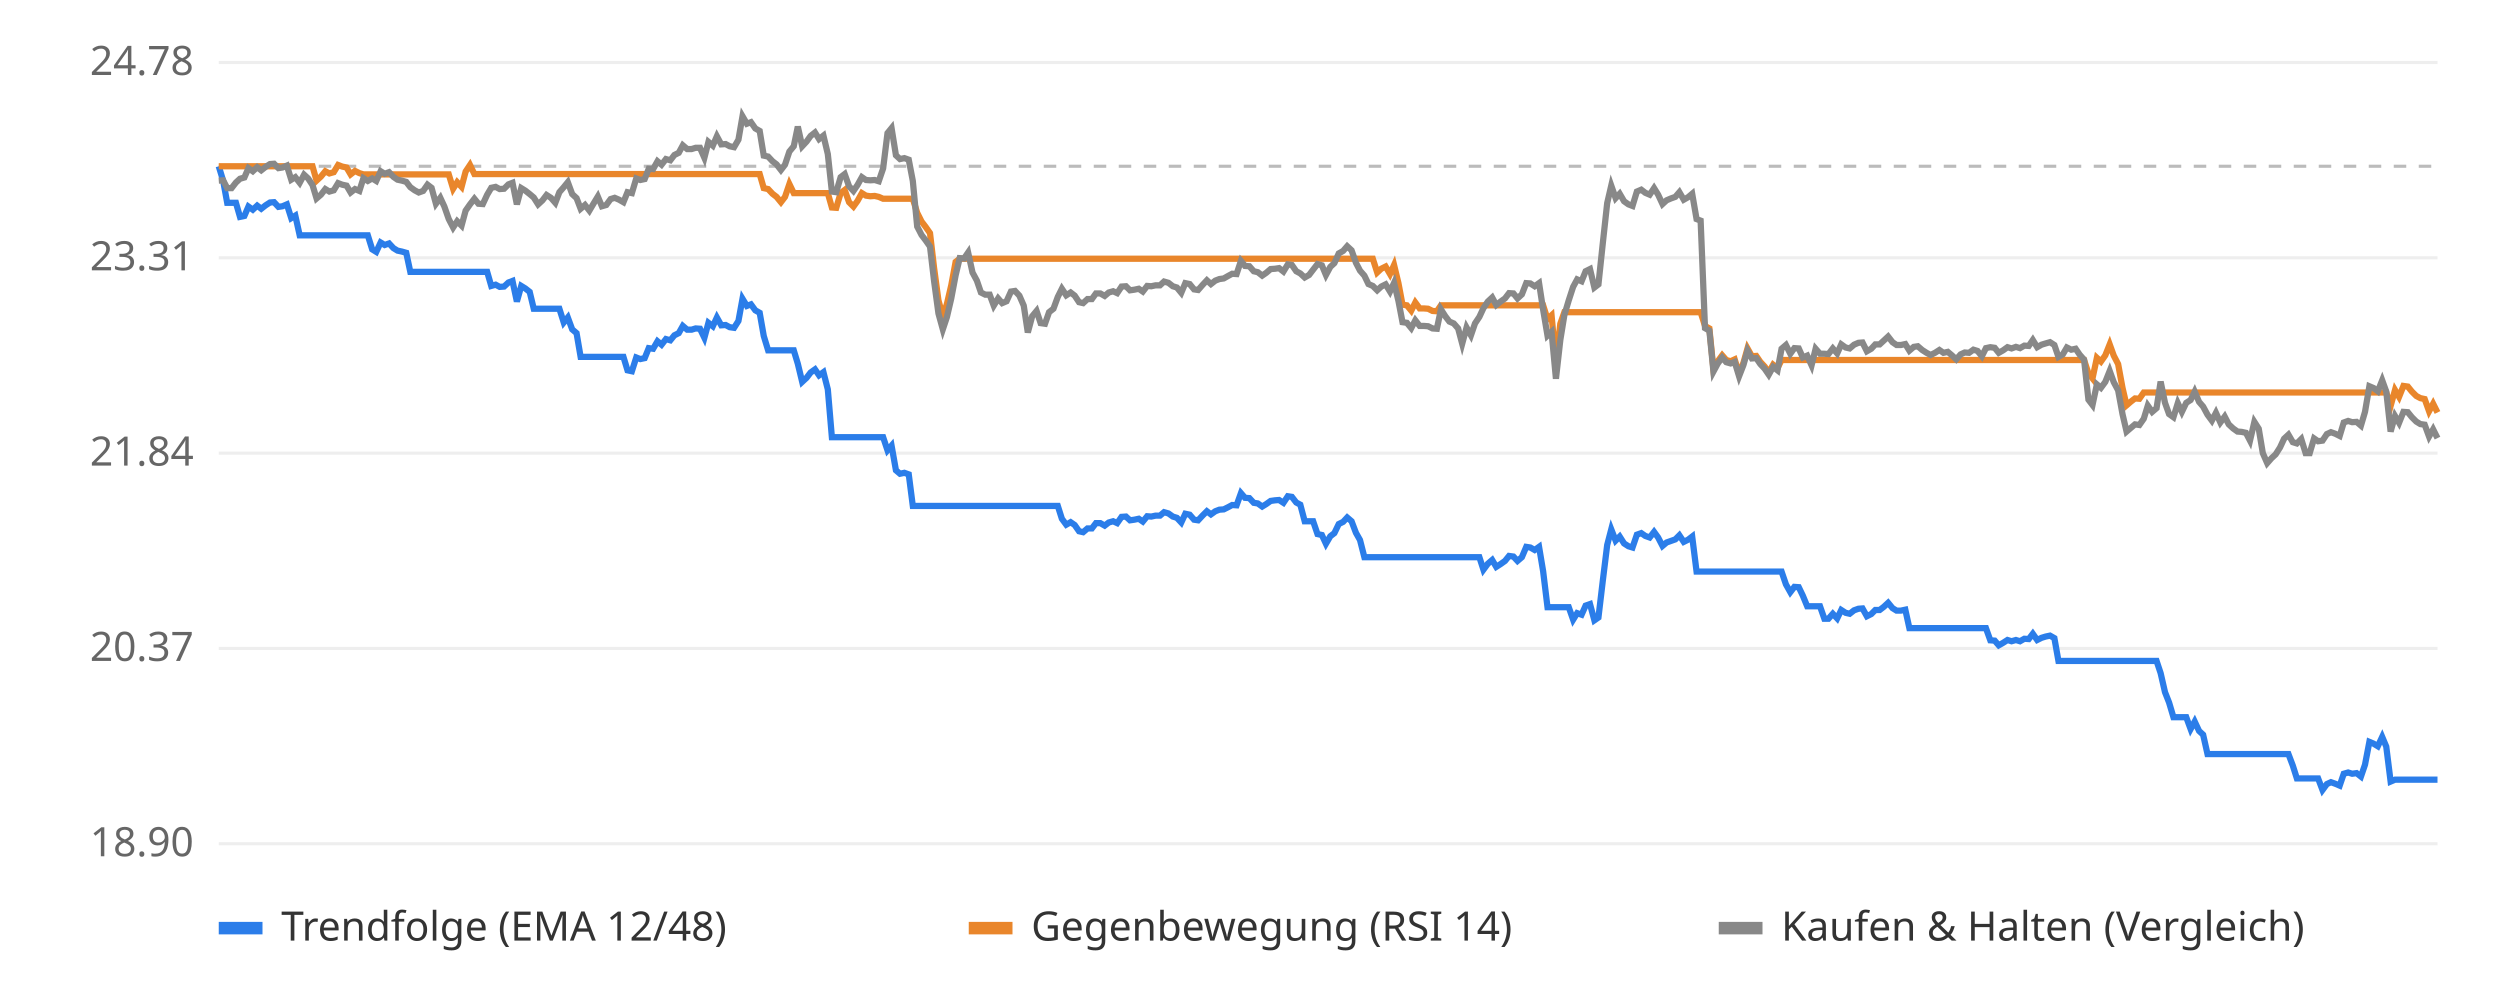
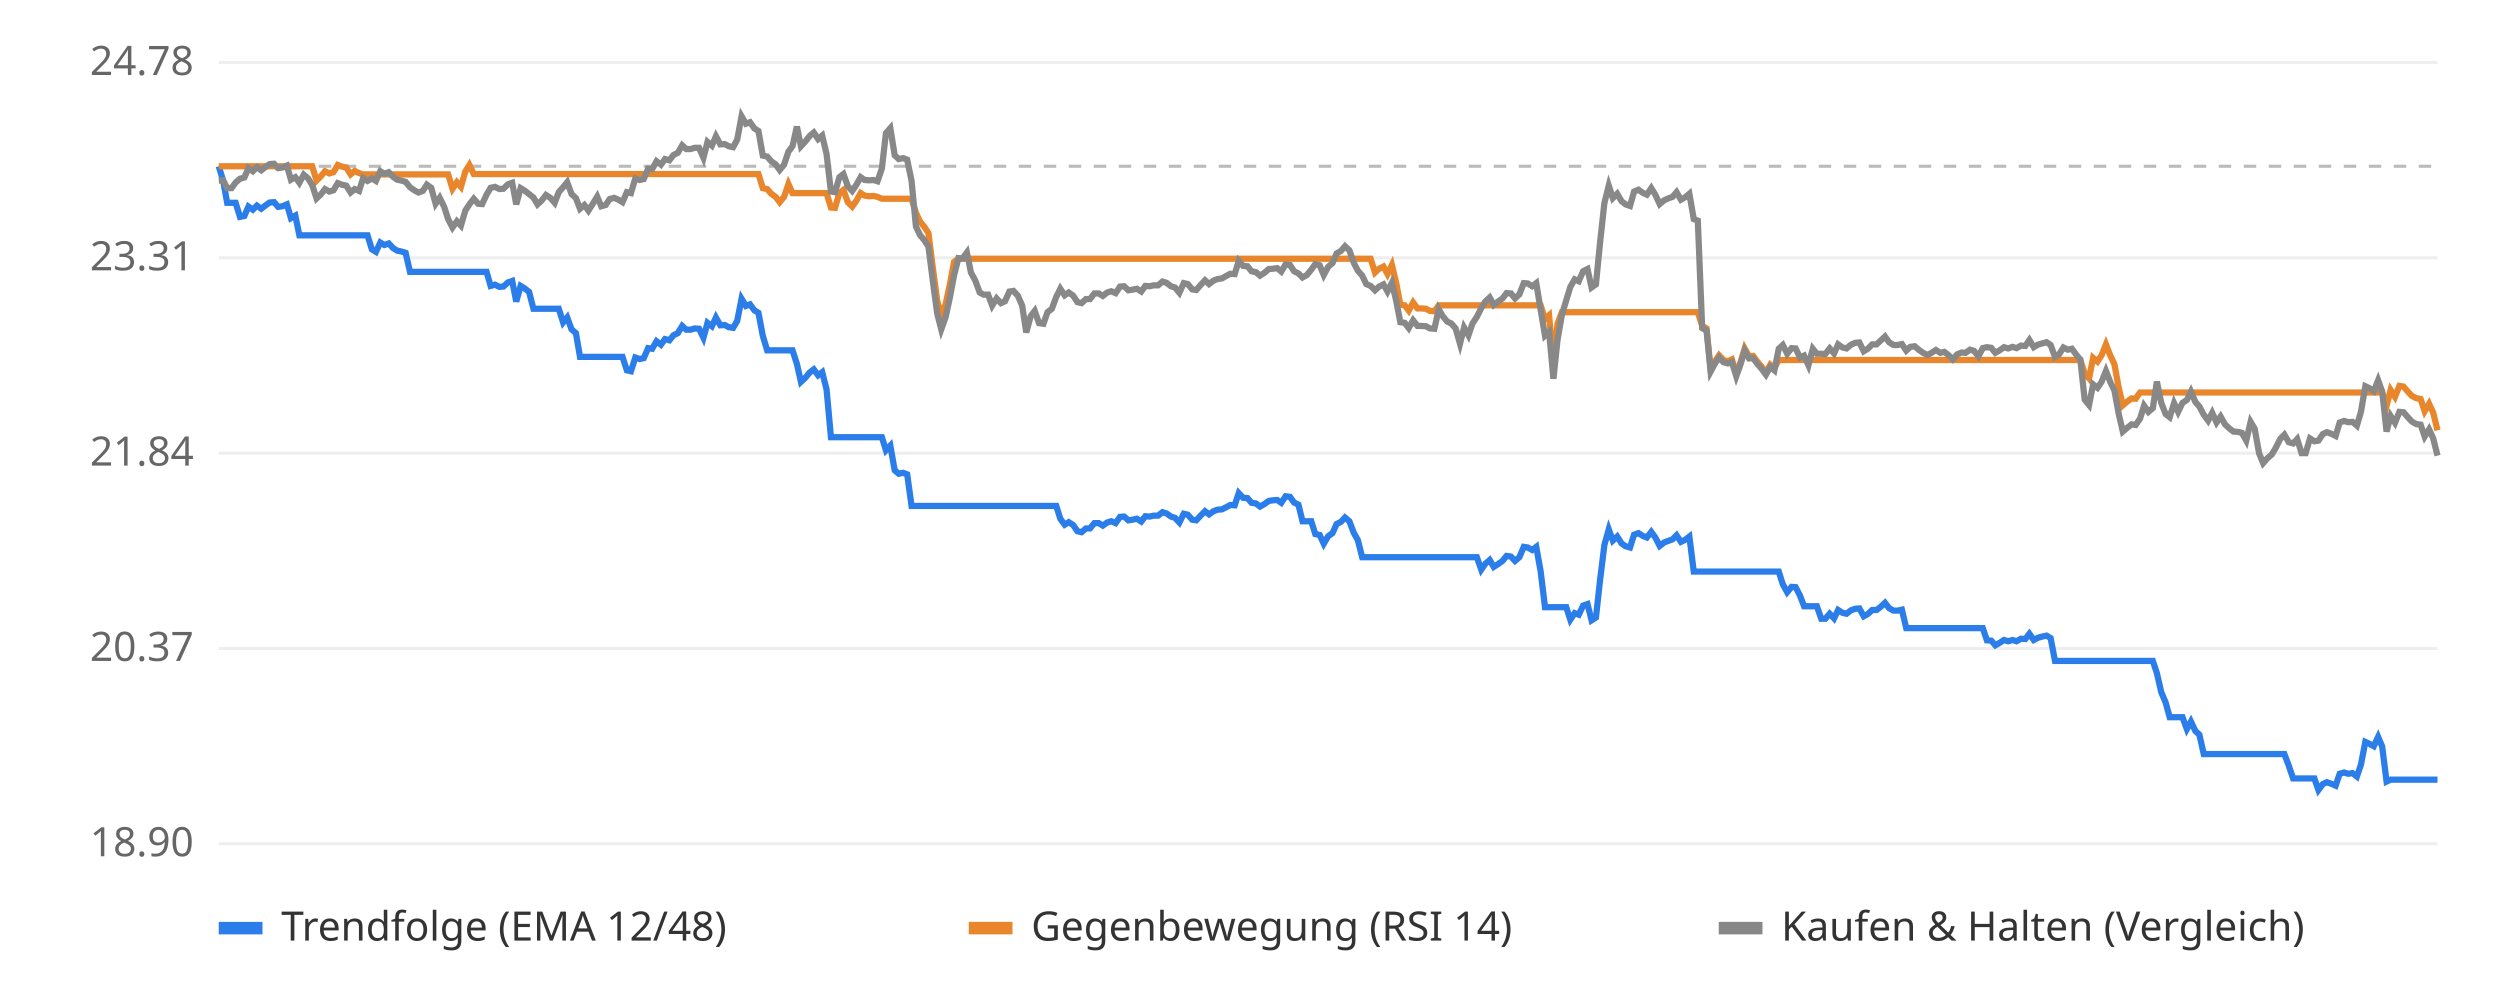
<svg xmlns="http://www.w3.org/2000/svg" viewBox="0 0 800 320" font-family="sans-serif" font-size="13">
  <rect width="800" height="320" fill="#ffffff" />
  <line x1="70" x2="780" y1="270.0" y2="270.0" stroke="#eeeeee" />
  <text x="62" y="274.0" text-anchor="end" fill="#666">18.90</text>
  <line x1="70" x2="780" y1="207.5" y2="207.5" stroke="#eeeeee" />
  <text x="62" y="211.5" text-anchor="end" fill="#666">20.37</text>
  <line x1="70" x2="780" y1="145.0" y2="145.0" stroke="#eeeeee" />
  <text x="62" y="149.0" text-anchor="end" fill="#666">21.84</text>
  <line x1="70" x2="780" y1="82.5" y2="82.5" stroke="#eeeeee" />
  <text x="62" y="86.5" text-anchor="end" fill="#666">23.31</text>
  <line x1="70" x2="780" y1="20.0" y2="20.0" stroke="#eeeeee" />
  <text x="62" y="24.0" text-anchor="end" fill="#666">24.78</text>
  <line x1="70" x2="780" y1="53.2" y2="53.2" stroke="#bbbbbb" stroke-dasharray="4 4" />
-   <polyline points="70.0,53.2 71.4,57.8 72.7,64.9 74.1,64.9 75.5,64.9 76.8,69.4 78.2,69.1 79.5,66.1 80.9,67.1 82.3,65.8 83.6,66.8 85.0,65.7 86.4,64.8 87.7,64.7 89.1,66.2 90.4,66.0 91.8,65.4 93.2,69.8 94.5,69.0 95.9,75.3 97.3,75.3 98.6,75.3 100.0,75.3 101.3,75.3 102.7,75.3 104.1,75.3 105.4,75.3 106.8,75.3 108.2,75.3 109.5,75.3 110.9,75.3 112.2,75.3 113.6,75.3 115.0,75.3 116.3,75.3 117.7,75.3 119.1,79.8 120.4,80.6 121.8,77.6 123.1,78.4 124.5,77.9 125.9,79.4 127.2,80.2 128.6,80.5 130.0,80.9 131.3,87.0 132.7,87.0 134.0,87.0 135.4,87.0 136.8,87.0 138.1,87.0 139.5,87.0 140.9,87.0 142.2,87.0 143.6,87.0 145.0,87.0 146.3,87.0 147.7,87.0 149.0,87.0 150.4,87.0 151.8,87.0 153.1,87.0 154.5,87.0 155.9,87.0 157.2,91.5 158.6,91.1 159.9,91.8 161.3,91.7 162.7,90.4 164.0,89.9 165.4,96.5 166.8,91.5 168.1,92.3 169.5,93.4 170.8,98.8 172.2,98.8 173.6,98.8 174.9,98.8 176.3,98.8 177.7,98.8 179.0,98.8 180.4,103.2 181.7,101.6 183.1,105.4 184.5,106.6 185.8,114.2 187.2,114.2 188.6,114.2 189.9,114.2 191.3,114.2 192.6,114.2 194.0,114.2 195.4,114.2 196.7,114.2 198.1,114.2 199.5,114.2 200.8,118.5 202.2,118.8 203.6,114.4 204.9,114.9 206.3,114.6 207.6,111.4 209.0,111.6 210.4,109.2 211.7,110.3 213.1,108.5 214.5,108.9 215.8,107.3 217.2,106.6 218.5,104.3 219.9,105.5 221.3,105.5 222.6,105.1 224.0,105.2 225.4,108.1 226.7,103.3 228.1,104.4 229.4,101.6 230.8,104.1 232.2,104.0 233.5,104.7 234.9,104.9 236.3,102.7 237.6,95.6 239.0,97.9 240.3,97.4 241.7,99.3 243.1,100.1 244.4,107.5 245.8,112.1 247.2,112.1 248.5,112.1 249.9,112.1 251.2,112.1 252.6,112.1 254.0,112.1 255.3,116.4 256.7,122.2 258.1,120.9 259.4,119.2 260.8,118.2 262.1,120.1 263.5,119.1 264.9,124.6 266.2,139.9 267.6,139.9 269.0,139.9 270.3,139.9 271.7,139.9 273.1,139.9 274.4,139.9 275.8,139.9 277.1,139.9 278.5,139.9 279.9,139.9 281.2,139.9 282.6,139.9 284.0,144.1 285.3,142.6 286.7,150.5 288.0,151.6 289.4,151.3 290.8,151.8 292.1,161.9 293.5,161.9 294.9,161.9 296.2,161.9 297.6,161.9 298.9,161.9 300.3,161.9 301.7,161.9 303.0,161.9 304.4,161.9 305.8,161.9 307.1,161.9 308.5,161.9 309.8,161.9 311.2,161.9 312.6,161.9 313.9,161.9 315.3,161.9 316.7,161.9 318.0,161.9 319.4,161.9 320.7,161.9 322.1,161.9 323.5,161.9 324.8,161.9 326.2,161.9 327.6,161.9 328.9,161.9 330.3,161.9 331.7,161.9 333.0,161.9 334.4,161.9 335.7,161.9 337.1,161.9 338.5,161.9 339.8,166.0 341.2,167.9 342.6,167.1 343.9,168.0 345.3,170.0 346.6,170.3 348.0,169.1 349.4,169.1 350.7,167.4 352.1,167.4 353.5,168.2 354.8,167.2 356.2,166.8 357.5,167.4 358.9,165.4 360.3,165.3 361.6,166.5 363.0,166.3 364.4,166.0 365.7,166.9 367.1,165.2 368.4,165.3 369.8,165.0 371.2,165.0 372.5,163.9 373.9,164.3 375.3,165.3 376.6,165.7 378.0,167.2 379.3,164.4 380.7,164.7 382.1,166.3 383.4,166.5 384.8,165.0 386.2,163.6 387.5,164.6 388.9,163.6 390.2,163.1 391.6,163.0 393.0,162.3 394.3,161.6 395.7,161.7 397.1,157.8 398.4,159.3 399.8,159.4 401.2,160.9 402.5,161.1 403.9,162.1 405.2,161.3 406.6,160.3 408.0,160.1 409.3,160.0 410.7,160.9 412.1,158.8 413.4,159.0 414.8,160.8 416.1,161.5 417.5,166.8 418.9,166.8 420.2,166.8 421.6,170.9 423.0,171.2 424.3,174.0 425.7,171.6 427.0,170.6 428.4,167.7 429.8,167.0 431.1,165.6 432.5,166.8 433.9,170.5 435.2,172.8 436.6,178.3 437.9,178.3 439.3,178.3 440.7,178.3 442.0,178.3 443.4,178.3 444.8,178.3 446.1,178.3 447.5,178.3 448.8,178.3 450.2,178.3 451.6,178.3 452.9,178.3 454.3,178.3 455.7,178.3 457.0,178.3 458.4,178.3 459.8,178.3 461.1,178.3 462.5,178.3 463.8,178.3 465.2,178.3 466.6,178.3 467.9,178.3 469.3,178.3 470.7,178.3 472.0,178.3 473.4,178.3 474.7,182.3 476.1,180.4 477.5,179.2 478.8,181.4 480.2,180.5 481.6,179.5 482.9,177.9 484.3,178.1 485.6,179.5 487.0,178.3 488.4,175.0 489.7,175.2 491.1,176.0 492.5,175.0 493.8,182.8 495.2,194.3 496.5,194.3 497.9,194.3 499.3,194.3 500.6,194.3 502.0,194.3 503.4,198.3 504.7,196.2 506.1,196.7 507.4,193.8 508.8,193.3 510.2,198.5 511.5,197.6 512.9,185.8 514.3,174.4 515.6,169.4 517.0,173.0 518.3,171.7 519.7,173.9 521.1,174.8 522.4,175.2 523.8,171.1 525.2,170.6 526.5,171.5 527.9,172.0 529.3,170.2 530.6,172.0 532.0,174.7 533.3,173.6 534.7,173.1 536.1,172.6 537.4,171.3 538.8,173.4 540.2,172.7 541.5,171.7 542.9,182.9 544.2,182.9 545.6,182.9 547.0,182.9 548.3,182.9 549.7,182.9 551.1,182.9 552.4,182.9 553.8,182.9 555.1,182.9 556.5,182.9 557.9,182.9 559.2,182.9 560.6,182.9 562.0,182.9 563.3,182.9 564.7,182.9 566.0,182.9 567.4,182.9 568.8,182.9 570.1,182.9 571.5,187.0 572.9,189.5 574.2,187.8 575.6,187.9 576.9,190.6 578.3,194.0 579.7,194.0 581.0,194.0 582.4,194.0 583.8,198.0 585.1,198.0 586.5,196.4 587.9,197.9 589.2,195.2 590.6,196.1 591.9,196.4 593.3,195.3 594.7,194.8 596.0,194.7 597.4,197.2 598.8,196.5 600.1,195.2 601.5,195.2 602.8,194.2 604.2,192.9 605.6,194.6 606.9,195.4 608.3,195.4 609.7,195.1 611.0,201.0 612.4,201.0 613.7,201.0 615.1,201.0 616.5,201.0 617.8,201.0 619.2,201.0 620.6,201.0 621.9,201.0 623.3,201.0 624.6,201.0 626.0,201.0 627.4,201.0 628.7,201.0 630.1,201.0 631.5,201.0 632.8,201.0 634.2,201.0 635.5,201.0 636.9,204.9 638.3,205.0 639.6,206.5 641.0,205.7 642.4,204.8 643.7,205.2 645.1,204.8 646.4,205.2 647.8,204.4 649.2,204.5 650.5,202.8 651.9,204.8 653.3,204.1 654.6,203.7 656.0,203.4 657.4,204.2 658.7,211.5 660.1,211.5 661.4,211.5 662.8,211.5 664.2,211.5 665.5,211.5 666.9,211.5 668.3,211.5 669.6,211.5 671.0,211.5 672.3,211.5 673.7,211.5 675.1,211.5 676.4,211.5 677.8,211.5 679.2,211.5 680.5,211.5 681.9,211.5 683.2,211.5 684.6,211.5 686.0,211.5 687.3,211.5 688.7,211.5 690.1,211.5 691.4,215.4 692.8,221.5 694.1,224.8 695.5,229.5 696.9,229.5 698.2,229.5 699.6,229.5 701.0,233.3 702.3,230.9 703.7,233.9 705.0,235.1 706.4,241.3 707.8,241.3 709.1,241.3 710.5,241.3 711.9,241.3 713.2,241.3 714.6,241.3 716.0,241.3 717.3,241.3 718.7,241.3 720.0,241.3 721.4,241.3 722.8,241.3 724.1,241.3 725.5,241.3 726.9,241.3 728.2,241.3 729.6,241.3 730.9,241.3 732.3,241.3 733.7,245.0 735.0,249.1 736.4,249.1 737.8,249.1 739.1,249.1 740.5,249.1 741.8,249.1 743.2,252.8 744.6,250.9 745.9,250.3 747.3,250.8 748.7,251.4 750.0,247.6 751.4,247.2 752.7,247.6 754.1,247.4 755.5,248.5 756.8,244.7 758.2,237.4 759.6,238.0 760.9,238.8 762.3,235.8 763.6,238.9 765.0,250.1 766.4,249.5 767.7,249.5 769.1,249.5 770.5,249.5 771.8,249.5 773.2,249.5 774.5,249.5 775.9,249.5 777.3,249.5 778.6,249.5 780.0,249.5" fill="none" stroke="#2b7de9" stroke-width="2" />
-   <polyline points="70.0,53.2 71.4,53.2 72.7,53.2 74.1,53.2 75.5,53.2 76.8,53.2 78.2,53.2 79.5,53.2 80.9,53.2 82.3,53.2 83.6,53.2 85.0,53.2 86.4,53.2 87.7,53.2 89.1,53.2 90.4,53.2 91.8,53.2 93.2,53.2 94.5,53.2 95.9,53.2 97.3,53.2 98.6,53.2 100.0,53.2 101.3,57.8 102.7,56.5 104.1,54.8 105.4,55.5 106.8,55.1 108.2,52.8 109.5,53.3 110.9,53.6 112.2,55.8 113.6,54.7 115.0,55.4 116.3,55.8 117.7,55.8 119.1,55.8 120.4,55.8 121.8,55.8 123.1,55.8 124.5,55.8 125.9,55.8 127.2,55.8 128.6,55.8 130.0,55.8 131.3,55.8 132.7,55.8 134.0,55.8 135.4,55.8 136.8,55.8 138.1,55.8 139.5,55.8 140.9,55.8 142.2,55.8 143.6,55.8 145.0,60.4 146.3,58.3 147.7,59.8 149.0,54.9 150.4,52.8 151.8,55.7 153.1,55.7 154.5,55.7 155.9,55.7 157.2,55.7 158.6,55.7 159.9,55.7 161.3,55.7 162.7,55.7 164.0,55.7 165.4,55.7 166.8,55.7 168.1,55.7 169.5,55.7 170.8,55.7 172.2,55.7 173.6,55.7 174.9,55.7 176.3,55.7 177.7,55.7 179.0,55.7 180.4,55.7 181.7,55.7 183.1,55.7 184.5,55.7 185.8,55.7 187.2,55.7 188.6,55.7 189.9,55.7 191.3,55.7 192.6,55.7 194.0,55.7 195.4,55.7 196.7,55.7 198.1,55.7 199.5,55.7 200.8,55.7 202.2,55.7 203.6,55.7 204.9,55.7 206.3,55.7 207.6,55.7 209.0,55.7 210.4,55.7 211.7,55.7 213.1,55.7 214.5,55.7 215.8,55.7 217.2,55.7 218.5,55.7 219.9,55.7 221.3,55.7 222.6,55.7 224.0,55.7 225.4,55.7 226.7,55.7 228.1,55.7 229.4,55.7 230.8,55.7 232.2,55.7 233.5,55.7 234.9,55.7 236.3,55.7 237.6,55.7 239.0,55.7 240.3,55.7 241.7,55.7 243.1,55.7 244.4,60.2 245.8,60.5 247.2,62.0 248.5,63.0 249.9,64.7 251.2,63.0 252.6,58.9 254.0,61.8 255.3,61.8 256.7,61.8 258.1,61.8 259.4,61.8 260.8,61.8 262.1,61.8 263.5,61.8 264.9,61.8 266.2,66.4 267.6,66.5 269.0,61.8 270.3,60.8 271.7,64.7 273.1,66.1 274.4,64.3 275.8,61.8 277.1,62.6 278.5,62.8 279.9,62.7 281.2,63.0 282.6,63.6 284.0,63.6 285.3,63.6 286.7,63.6 288.0,63.6 289.4,63.6 290.8,63.6 292.1,63.6 293.5,68.1 294.9,70.9 296.2,72.6 297.6,74.6 298.9,85.7 300.3,96.1 301.7,101.2 303.0,97.3 304.4,91.3 305.8,83.8 307.1,82.8 308.5,82.8 309.8,82.8 311.2,82.8 312.6,82.8 313.9,82.8 315.3,82.8 316.7,82.8 318.0,82.8 319.4,82.8 320.7,82.8 322.1,82.8 323.5,82.8 324.8,82.8 326.2,82.8 327.6,82.8 328.9,82.8 330.3,82.8 331.7,82.8 333.0,82.8 334.4,82.8 335.7,82.8 337.1,82.8 338.5,82.8 339.8,82.8 341.2,82.8 342.6,82.8 343.9,82.8 345.3,82.8 346.6,82.8 348.0,82.8 349.4,82.8 350.7,82.8 352.1,82.8 353.5,82.8 354.8,82.8 356.2,82.8 357.5,82.8 358.9,82.8 360.3,82.8 361.6,82.8 363.0,82.8 364.4,82.8 365.7,82.8 367.1,82.8 368.4,82.8 369.8,82.8 371.2,82.8 372.5,82.8 373.9,82.8 375.3,82.8 376.6,82.8 378.0,82.8 379.3,82.8 380.7,82.8 382.1,82.8 383.4,82.8 384.8,82.8 386.2,82.8 387.5,82.8 388.9,82.8 390.2,82.8 391.6,82.8 393.0,82.8 394.3,82.8 395.7,82.8 397.1,82.8 398.4,82.8 399.8,82.8 401.2,82.8 402.5,82.8 403.9,82.8 405.2,82.8 406.6,82.8 408.0,82.8 409.3,82.8 410.7,82.8 412.1,82.8 413.4,82.8 414.8,82.8 416.1,82.8 417.5,82.8 418.9,82.8 420.2,82.8 421.6,82.8 423.0,82.8 424.3,82.8 425.7,82.8 427.0,82.8 428.4,82.8 429.8,82.8 431.1,82.8 432.5,82.8 433.9,82.8 435.2,82.8 436.6,82.8 437.9,82.8 439.3,82.8 440.7,87.2 442.0,86.0 443.4,85.3 444.8,87.7 446.1,84.8 447.5,90.6 448.8,97.5 450.2,97.7 451.6,99.4 452.9,96.8 454.3,98.7 455.7,98.7 457.0,98.8 458.4,99.5 459.8,99.6 461.1,97.7 462.5,97.7 463.8,97.7 465.2,97.7 466.6,97.7 467.9,97.7 469.3,97.7 470.7,97.7 472.0,97.7 473.4,97.7 474.7,97.7 476.1,97.7 477.5,97.7 478.8,97.7 480.2,97.7 481.6,97.7 482.9,97.7 484.3,97.7 485.6,97.7 487.0,97.7 488.4,97.7 489.7,97.7 491.1,97.7 492.5,97.7 493.8,97.7 495.2,102.1 496.5,100.9 497.9,116.0 499.3,103.6 500.6,99.9 502.0,99.9 503.4,99.9 504.7,99.9 506.1,99.9 507.4,99.9 508.8,99.9 510.2,99.9 511.5,99.9 512.9,99.9 514.3,99.9 515.6,99.9 517.0,99.9 518.3,99.9 519.7,99.9 521.1,99.9 522.4,99.9 523.8,99.9 525.2,99.9 526.5,99.9 527.9,99.9 529.3,99.9 530.6,99.9 532.0,99.9 533.3,99.9 534.7,99.9 536.1,99.9 537.4,99.9 538.8,99.9 540.2,99.9 541.5,99.9 542.9,99.9 544.2,99.9 545.6,104.3 547.0,105.1 548.3,118.2 549.7,115.6 551.1,113.7 552.4,115.2 553.8,115.6 555.1,115.0 556.5,119.6 557.9,116.1 559.2,111.5 560.6,114.0 562.0,113.9 563.3,115.8 564.7,117.3 566.0,119.2 567.4,116.7 568.8,117.8 570.1,115.2 571.5,115.2 572.9,115.2 574.2,115.2 575.6,115.2 576.9,115.2 578.3,115.2 579.7,115.2 581.0,115.2 582.4,115.2 583.8,115.2 585.1,115.2 586.5,115.2 587.9,115.2 589.2,115.2 590.6,115.2 591.9,115.2 593.3,115.2 594.7,115.2 596.0,115.2 597.4,115.2 598.8,115.2 600.1,115.2 601.5,115.2 602.8,115.2 604.2,115.2 605.6,115.2 606.9,115.2 608.3,115.2 609.7,115.2 611.0,115.2 612.4,115.2 613.7,115.2 615.1,115.2 616.5,115.2 617.8,115.2 619.2,115.2 620.6,115.2 621.9,115.2 623.3,115.2 624.6,115.2 626.0,115.2 627.4,115.2 628.7,115.2 630.1,115.2 631.5,115.2 632.8,115.2 634.2,115.2 635.5,115.2 636.9,115.2 638.3,115.2 639.6,115.2 641.0,115.2 642.4,115.2 643.7,115.2 645.1,115.2 646.4,115.2 647.8,115.2 649.2,115.2 650.5,115.2 651.9,115.2 653.3,115.2 654.6,115.2 656.0,115.2 657.4,115.2 658.7,115.2 660.1,115.2 661.4,115.2 662.8,115.2 664.2,115.2 665.5,115.2 666.9,115.2 668.3,119.5 669.6,121.1 671.0,114.5 672.3,115.7 673.7,113.7 675.1,110.2 676.4,113.8 677.8,116.5 679.2,124.1 680.5,129.7 681.9,128.5 683.2,127.5 684.6,127.6 686.0,125.6 687.3,125.6 688.7,125.6 690.1,125.6 691.4,125.6 692.8,125.6 694.1,125.6 695.5,125.6 696.9,125.6 698.2,125.6 699.6,125.6 701.0,125.6 702.3,125.6 703.7,125.6 705.0,125.6 706.4,125.6 707.8,125.6 709.1,125.6 710.5,125.6 711.9,125.6 713.2,125.6 714.6,125.6 716.0,125.6 717.3,125.6 718.7,125.6 720.0,125.6 721.4,125.6 722.8,125.6 724.1,125.6 725.5,125.6 726.9,125.6 728.2,125.6 729.6,125.6 730.9,125.6 732.3,125.6 733.7,125.6 735.0,125.6 736.4,125.6 737.8,125.6 739.1,125.6 740.5,125.6 741.8,125.6 743.2,125.6 744.6,125.6 745.9,125.6 747.3,125.6 748.7,125.6 750.0,125.6 751.4,125.6 752.7,125.6 754.1,125.6 755.5,125.6 756.8,125.6 758.2,125.6 759.6,125.6 760.9,125.6 762.3,125.6 763.6,125.6 765.0,129.9 766.4,124.8 767.7,127.0 769.1,123.5 770.5,123.7 771.8,125.3 773.2,126.7 774.5,127.4 775.9,127.7 777.3,131.6 778.6,129.2 780.0,132.0" fill="none" stroke="#e9862b" stroke-width="2" />
-   <polyline points="70.0,57.8 71.4,57.7 72.7,60.2 74.1,60.2 75.5,58.4 76.8,57.2 78.2,56.8 79.5,53.8 80.9,54.8 82.3,53.5 83.6,54.5 85.0,53.4 86.4,52.5 87.7,52.4 89.1,53.8 90.4,53.6 91.8,53.0 93.2,57.5 94.5,56.7 95.9,58.5 97.3,55.9 98.6,57.1 100.0,59.2 101.3,63.5 102.7,62.3 104.1,60.5 105.4,61.3 106.8,60.9 108.2,58.6 109.5,59.1 110.9,59.4 112.2,61.6 113.6,60.5 115.0,61.1 116.3,57.0 117.7,57.9 119.1,57.1 120.4,57.9 121.8,54.8 123.1,55.6 124.5,55.1 125.9,56.6 127.2,57.5 128.6,57.8 130.0,58.2 131.3,59.9 132.7,60.9 134.0,61.6 135.4,61.1 136.8,59.1 138.1,60.1 139.5,65.2 140.9,63.3 142.2,66.1 143.6,70.1 145.0,72.8 146.3,70.8 147.7,72.2 149.0,67.4 150.4,65.4 151.8,63.6 153.1,65.2 154.5,65.3 155.9,62.3 157.2,60.1 158.6,59.8 159.9,60.5 161.3,60.4 162.7,59.0 164.0,58.5 165.4,65.4 166.8,60.2 168.1,61.0 169.5,62.1 170.8,63.2 172.2,65.4 173.6,64.1 174.9,62.4 176.3,63.3 177.7,64.9 179.0,61.5 180.4,59.9 181.7,58.3 183.1,62.1 184.5,63.4 185.8,66.8 187.2,65.6 188.6,67.4 189.9,65.2 191.3,62.9 192.6,66.0 194.0,65.6 195.4,63.7 196.7,63.3 198.1,63.9 199.5,64.7 200.8,61.5 202.2,61.8 203.6,57.1 204.9,57.6 206.3,57.3 207.6,54.0 209.0,54.1 210.4,51.6 211.7,52.7 213.1,50.9 214.5,51.3 215.8,49.6 217.2,48.9 218.5,46.5 219.9,47.7 221.3,47.7 222.6,47.3 224.0,47.3 225.4,50.5 226.7,45.4 228.1,46.6 229.4,43.6 230.8,46.2 232.2,46.1 233.5,46.8 234.9,47.1 236.3,44.7 237.6,37.2 239.0,39.6 240.3,39.1 241.7,41.1 243.1,41.9 244.4,49.8 245.8,50.1 247.2,51.6 248.5,52.6 249.9,54.4 251.2,52.7 252.6,48.5 254.0,46.8 255.3,40.5 256.7,46.8 258.1,45.3 259.4,43.5 260.8,42.4 262.1,44.5 263.5,43.4 264.9,49.3 266.2,61.3 267.6,61.5 269.0,56.7 270.3,55.7 271.7,59.6 273.1,61.1 274.4,59.2 275.8,56.7 277.1,57.6 278.5,57.7 279.9,57.6 281.2,58.0 282.6,53.9 284.0,42.6 285.3,41.0 286.7,49.7 288.0,50.9 289.4,50.6 290.8,51.1 292.1,57.9 293.5,72.5 294.9,75.2 296.2,76.9 297.6,78.9 298.9,89.9 300.3,100.3 301.7,105.4 303.0,101.5 304.4,95.5 305.8,88.1 307.1,82.6 308.5,82.7 309.8,80.8 311.2,87.2 312.6,89.8 313.9,93.6 315.3,94.3 316.7,94.3 318.0,97.8 319.4,95.5 320.7,97.0 322.1,96.4 323.5,93.3 324.8,93.1 326.2,94.6 327.6,97.8 328.9,106.4 330.3,101.2 331.7,99.5 333.0,103.4 334.4,103.6 335.7,99.9 337.1,98.8 338.5,95.0 339.8,92.4 341.2,94.5 342.6,93.6 343.9,94.6 345.3,96.7 346.6,97.0 348.0,95.7 349.4,95.7 350.7,93.9 352.1,93.9 353.5,94.7 354.8,93.6 356.2,93.2 357.5,93.8 358.9,91.7 360.3,91.6 361.6,92.9 363.0,92.7 364.4,92.4 365.7,93.3 367.1,91.5 368.4,91.6 369.8,91.3 371.2,91.3 372.5,90.1 373.9,90.5 375.3,91.6 376.6,92.0 378.0,93.7 379.3,90.6 380.7,90.9 382.1,92.6 383.4,92.8 384.8,91.2 386.2,89.7 387.5,90.9 388.9,89.8 390.2,89.3 391.6,89.1 393.0,88.3 394.3,87.6 395.7,87.7 397.1,83.5 398.4,85.1 399.8,85.2 401.2,86.8 402.5,87.1 403.9,88.2 405.2,87.3 406.6,86.1 408.0,86.0 409.3,85.8 410.7,86.9 412.1,84.6 413.4,84.8 414.8,86.8 416.1,87.5 417.5,88.8 418.9,88.0 420.2,86.3 421.6,84.5 423.0,84.9 424.3,88.0 425.7,85.4 427.0,84.2 428.4,81.1 429.8,80.3 431.1,78.8 432.5,80.1 433.9,84.1 435.2,86.6 436.6,88.2 437.9,90.9 439.3,91.5 440.7,92.9 442.0,91.7 443.4,91.0 444.8,93.3 446.1,90.5 447.5,96.3 448.8,103.1 450.2,103.3 451.6,105.0 452.9,102.5 454.3,104.3 455.7,104.3 457.0,104.4 458.4,105.1 459.8,105.2 461.1,99.0 462.5,101.2 463.8,102.9 465.2,103.5 466.6,105.1 467.9,110.0 469.3,104.8 470.7,107.3 472.0,103.5 473.4,101.4 474.7,98.6 476.1,96.5 477.5,95.2 478.8,97.6 480.2,96.5 481.6,95.5 482.9,93.8 484.3,93.9 485.6,95.5 487.0,94.2 488.4,90.6 489.7,90.7 491.1,91.6 492.5,90.6 493.8,99.1 495.2,107.4 496.5,106.2 497.9,121.2 499.3,108.8 500.6,100.8 502.0,96.1 503.4,91.8 504.7,89.4 506.1,90.0 507.4,86.8 508.8,86.1 510.2,92.0 511.5,91.0 512.9,77.8 514.3,65.0 515.6,59.4 517.0,63.4 518.3,62.0 519.7,64.4 521.1,65.4 522.4,65.9 523.8,61.3 525.2,60.7 526.5,61.7 527.9,62.3 529.3,60.2 530.6,62.3 532.0,65.3 533.3,64.1 534.7,63.5 536.1,63.0 537.4,61.5 538.8,63.9 540.2,63.1 541.5,62.0 542.9,70.1 544.2,70.6 545.6,105.0 547.0,105.8 548.3,118.9 549.7,116.3 551.1,114.4 552.4,115.9 553.8,116.3 555.1,115.8 556.5,120.4 557.9,116.8 559.2,112.2 560.6,114.7 562.0,114.6 563.3,116.5 564.7,118.0 566.0,119.9 567.4,117.4 568.8,118.5 570.1,111.6 571.5,110.4 572.9,113.2 574.2,111.4 575.6,111.5 576.9,114.4 578.3,113.8 579.7,116.9 581.0,111.6 582.4,113.2 583.8,113.2 585.1,113.3 586.5,111.5 587.9,113.1 589.2,110.2 590.6,111.2 591.9,111.5 593.3,110.3 594.7,109.7 596.0,109.6 597.4,112.4 598.8,111.6 600.1,110.2 601.5,110.2 602.8,109.0 604.2,107.7 605.6,109.5 606.9,110.4 608.3,110.4 609.7,110.1 611.0,112.2 612.4,111.0 613.7,110.8 615.1,112.0 616.5,112.9 617.8,113.6 619.2,112.9 620.6,112.0 621.9,112.9 623.3,112.6 624.6,113.7 626.0,115.0 627.4,113.4 628.7,112.8 630.1,112.9 631.5,111.9 632.8,112.3 634.2,114.0 635.5,111.4 636.9,111.1 638.3,111.3 639.6,112.9 641.0,112.1 642.4,111.1 643.7,111.5 645.1,111.0 646.4,111.4 647.8,110.6 649.2,110.7 650.5,108.8 651.9,111.1 653.3,110.3 654.6,109.9 656.0,109.5 657.4,110.4 658.7,114.2 660.1,113.4 661.4,111.2 662.8,111.9 664.2,111.6 665.5,113.5 666.9,115.1 668.3,127.9 669.6,129.6 671.0,123.0 672.3,124.1 673.7,122.2 675.1,118.7 676.4,122.3 677.8,124.9 679.2,132.5 680.5,138.1 681.9,136.9 683.2,135.8 684.6,136.0 686.0,134.0 687.3,129.8 688.7,131.8 690.1,130.6 691.4,122.1 692.8,128.9 694.1,132.5 695.5,133.5 696.9,129.0 698.2,131.8 699.6,128.9 701.0,128.0 702.3,125.3 703.7,128.6 705.0,130.1 706.4,132.7 707.8,134.6 709.1,132.1 710.5,135.2 711.9,133.3 713.2,135.8 714.6,137.1 716.0,138.1 717.3,138.2 718.7,138.5 720.0,141.0 721.4,135.0 722.8,137.2 724.1,145.0 725.5,148.2 726.9,146.6 728.2,145.4 729.6,143.2 730.9,140.4 732.3,139.1 733.7,141.5 735.0,141.9 736.4,140.5 737.8,145.0 739.1,145.0 740.5,140.3 741.8,141.2 743.2,141.0 744.6,138.9 745.9,138.3 747.3,138.8 748.7,139.5 750.0,135.2 751.4,134.7 752.7,135.1 754.1,135.0 755.5,136.2 756.8,131.8 758.2,123.6 759.6,124.2 760.9,125.2 762.3,121.7 763.6,125.3 765.0,138.1 766.4,133.1 767.7,135.3 769.1,131.8 770.5,131.9 771.8,133.5 773.2,134.9 774.5,135.7 775.9,135.9 777.3,139.7 778.6,137.4 780.0,140.2" fill="none" stroke="#888888" stroke-width="2" />
+   <polyline points="70.0,53.2 71.4,57.8 72.7,64.9 74.1,64.9 75.4,64.9 76.8,69.4 78.2,69.1 79.5,66.1 80.9,67.1 82.2,65.8 83.6,66.8 85.0,65.7 86.3,64.8 87.7,64.7 89.0,66.2 90.4,66.0 91.8,65.4 93.1,69.8 94.5,69.0 95.8,75.3 97.2,75.3 98.6,75.3 99.9,75.3 101.3,75.3 102.6,75.3 104.0,75.3 105.4,75.3 106.7,75.3 108.1,75.3 109.4,75.3 110.8,75.3 112.2,75.3 113.5,75.3 114.9,75.3 116.2,75.3 117.6,75.3 119.0,79.8 120.3,80.6 121.7,77.6 123.0,78.4 124.4,77.9 125.8,79.4 127.1,80.2 128.5,80.5 129.8,80.9 131.2,87.0 132.6,87.0 133.9,87.0 135.3,87.0 136.6,87.0 138.0,87.0 139.4,87.0 140.7,87.0 142.1,87.0 143.4,87.0 144.8,87.0 146.2,87.0 147.5,87.0 148.9,87.0 150.2,87.0 151.6,87.0 153.0,87.0 154.3,87.0 155.7,87.0 157.0,91.5 158.4,91.1 159.8,91.8 161.1,91.7 162.5,90.4 163.9,89.9 165.2,96.5 166.6,91.5 167.9,92.3 169.3,93.4 170.7,98.8 172.0,98.8 173.4,98.8 174.7,98.8 176.1,98.8 177.5,98.8 178.8,98.8 180.2,103.2 181.5,101.6 182.9,105.4 184.3,106.6 185.6,114.2 187.0,114.2 188.3,114.2 189.7,114.2 191.1,114.2 192.4,114.2 193.8,114.2 195.1,114.2 196.5,114.2 197.9,114.2 199.2,114.2 200.6,118.5 201.9,118.8 203.3,114.4 204.7,114.9 206.0,114.6 207.4,111.4 208.7,111.6 210.1,109.2 211.5,110.3 212.8,108.5 214.2,108.9 215.5,107.3 216.9,106.6 218.3,104.3 219.6,105.5 221.0,105.5 222.3,105.1 223.7,105.2 225.1,108.1 226.4,103.3 227.8,104.4 229.1,101.6 230.5,104.1 231.9,104.0 233.2,104.7 234.6,104.9 235.9,102.7 237.3,95.6 238.7,97.9 240.0,97.4 241.4,99.3 242.7,100.1 244.1,107.5 245.5,112.1 246.8,112.1 248.2,112.1 249.5,112.1 250.9,112.1 252.3,112.1 253.6,112.1 255.0,116.4 256.3,122.2 257.7,120.9 259.1,119.2 260.4,118.2 261.8,120.1 263.1,119.1 264.5,124.6 265.9,139.9 267.2,139.9 268.6,139.9 269.9,139.9 271.3,139.9 272.7,139.9 274.0,139.9 275.4,139.9 276.7,139.9 278.1,139.9 279.5,139.9 280.8,139.9 282.2,139.9 283.5,144.1 284.9,142.6 286.3,150.5 287.6,151.6 289.0,151.3 290.3,151.8 291.7,161.9 293.1,161.9 294.4,161.9 295.8,161.9 297.1,161.9 298.5,161.9 299.9,161.9 301.2,161.9 302.6,161.9 303.9,161.9 305.3,161.9 306.7,161.9 308.0,161.9 309.4,161.9 310.7,161.9 312.1,161.9 313.5,161.9 314.8,161.9 316.2,161.9 317.5,161.9 318.9,161.9 320.3,161.9 321.6,161.9 323.0,161.9 324.3,161.9 325.7,161.9 327.1,161.9 328.4,161.9 329.8,161.9 331.1,161.9 332.5,161.9 333.9,161.9 335.2,161.9 336.6,161.9 338.0,161.9 339.3,166.0 340.7,167.9 342.0,167.1 343.4,168.0 344.8,170.0 346.1,170.3 347.5,169.1 348.8,169.1 350.2,167.4 351.6,167.4 352.9,168.2 354.3,167.2 355.6,166.8 357.0,167.4 358.4,165.4 359.7,165.3 361.1,166.5 362.4,166.3 363.8,166.0 365.2,166.9 366.5,165.2 367.9,165.3 369.2,165.0 370.6,165.0 372.0,163.9 373.3,164.3 374.7,165.3 376.0,165.7 377.4,167.2 378.8,164.4 380.1,164.7 381.5,166.3 382.8,166.5 384.2,165.0 385.6,163.6 386.9,164.6 388.3,163.6 389.6,163.1 391.0,163.0 392.4,162.3 393.7,161.6 395.1,161.7 396.4,157.8 397.8,159.3 399.2,159.4 400.5,160.9 401.9,161.1 403.2,162.1 404.6,161.3 406.0,160.3 407.3,160.1 408.7,160.0 410.0,160.9 411.4,158.8 412.8,159.0 414.1,160.8 415.5,161.5 416.8,166.8 418.2,166.8 419.6,166.8 420.9,170.9 422.3,171.2 423.6,174.0 425.0,171.6 426.4,170.6 427.7,167.7 429.1,167.0 430.4,165.6 431.8,166.8 433.2,170.5 434.5,172.8 435.9,178.3 437.2,178.3 438.6,178.3 440.0,178.3 441.3,178.3 442.7,178.3 444.0,178.3 445.4,178.3 446.8,178.3 448.1,178.3 449.5,178.3 450.8,178.3 452.2,178.3 453.6,178.3 454.9,178.3 456.3,178.3 457.6,178.3 459.0,178.3 460.4,178.3 461.7,178.3 463.1,178.3 464.4,178.3 465.8,178.3 467.2,178.3 468.5,178.3 469.9,178.3 471.2,178.3 472.6,178.3 474.0,182.3 475.3,180.4 476.7,179.2 478.0,181.4 479.4,180.5 480.8,179.5 482.1,177.9 483.5,178.1 484.8,179.5 486.2,178.3 487.6,175.0 488.9,175.2 490.3,176.0 491.6,175.0 493.0,182.8 494.4,194.3 495.7,194.3 497.1,194.3 498.4,194.3 499.8,194.3 501.2,194.3 502.5,198.3 503.9,196.2 505.2,196.7 506.6,193.8 508.0,193.3 509.3,198.5 510.7,197.6 512.0,185.8 513.4,174.4 514.8,169.4 516.1,173.0 517.5,171.7 518.9,173.9 520.2,174.8 521.6,175.2 522.9,171.1 524.3,170.6 525.7,171.5 527.0,172.0 528.4,170.2 529.7,172.0 531.1,174.7 532.5,173.6 533.8,173.1 535.2,172.6 536.5,171.3 537.9,173.4 539.3,172.7 540.6,171.7 542.0,182.9 543.3,182.9 544.7,182.9 546.1,182.9 547.4,182.9 548.8,182.9 550.1,182.9 551.5,182.9 552.9,182.9 554.2,182.9 555.6,182.9 556.9,182.9 558.3,182.9 559.7,182.9 561.0,182.9 562.4,182.9 563.7,182.9 565.1,182.9 566.5,182.9 567.8,182.9 569.2,182.9 570.5,187.0 571.9,189.5 573.3,187.8 574.6,187.9 576.0,190.6 577.3,194.0 578.7,194.0 580.1,194.0 581.4,194.0 582.8,198.0 584.1,198.0 585.5,196.4 586.9,197.9 588.2,195.2 589.6,196.1 590.9,196.4 592.3,195.3 593.7,194.8 595.0,194.7 596.4,197.2 597.7,196.5 599.1,195.2 600.5,195.2 601.8,194.2 603.2,192.9 604.5,194.6 605.9,195.4 607.3,195.4 608.6,195.1 610.0,201.0 611.3,201.0 612.7,201.0 614.1,201.0 615.4,201.0 616.8,201.0 618.1,201.0 619.5,201.0 620.9,201.0 622.2,201.0 623.6,201.0 624.9,201.0 626.3,201.0 627.7,201.0 629.0,201.0 630.4,201.0 631.7,201.0 633.1,201.0 634.5,201.0 635.8,204.9 637.2,205.0 638.5,206.5 639.9,205.7 641.3,204.8 642.6,205.2 644.0,204.8 645.3,205.2 646.7,204.4 648.1,204.5 649.4,202.8 650.8,204.8 652.1,204.1 653.5,203.7 654.9,203.4 656.2,204.2 657.6,211.5 658.9,211.5 660.3,211.5 661.7,211.5 663.0,211.5 664.4,211.5 665.7,211.5 667.1,211.5 668.5,211.5 669.8,211.5 671.2,211.5 672.5,211.5 673.9,211.5 675.3,211.5 676.6,211.5 678.0,211.5 679.3,211.5 680.7,211.5 682.1,211.5 683.4,211.5 684.8,211.5 686.1,211.5 687.5,211.5 688.9,211.5 690.2,215.4 691.6,221.5 693.0,224.8 694.3,229.5 695.7,229.5 697.0,229.5 698.4,229.5 699.8,233.3 701.1,230.9 702.5,233.9 703.8,235.1 705.2,241.3 706.6,241.3 707.9,241.3 709.3,241.3 710.6,241.3 712.0,241.3 713.4,241.3 714.7,241.3 716.1,241.3 717.4,241.3 718.8,241.3 720.2,241.3 721.5,241.3 722.9,241.3 724.2,241.3 725.6,241.3 727.0,241.3 728.3,241.3 729.7,241.3 731.0,241.3 732.4,245.0 733.8,249.1 735.1,249.1 736.5,249.1 737.8,249.1 739.2,249.1 740.6,249.1 741.9,252.8 743.3,250.9 744.6,250.3 746.0,250.8 747.4,251.4 748.7,247.6 750.1,247.2 751.4,247.6 752.8,247.4 754.2,248.5 755.5,244.7 756.9,237.4 758.2,238.0 759.6,238.8 761.0,235.8 762.3,238.9 763.7,250.1 765.0,249.5 766.4,249.5 767.8,249.5 769.1,249.5 770.5,249.5 771.8,249.5 773.2,249.5 774.6,249.5 775.9,249.5 777.3,249.5 778.6,249.5 780.0,249.5" fill="none" stroke="#2b7de9" stroke-width="2" />
+   <polyline points="70.0,53.2 71.4,53.2 72.7,53.2 74.1,53.2 75.4,53.2 76.8,53.2 78.2,53.2 79.5,53.2 80.9,53.2 82.2,53.2 83.6,53.2 85.0,53.2 86.3,53.2 87.7,53.2 89.0,53.2 90.4,53.2 91.8,53.2 93.1,53.2 94.5,53.2 95.8,53.2 97.2,53.2 98.6,53.2 99.9,53.2 101.3,57.8 102.6,56.5 104.0,54.8 105.4,55.5 106.7,55.1 108.1,52.8 109.4,53.3 110.8,53.6 112.2,55.8 113.5,54.7 114.9,55.4 116.2,55.8 117.6,55.8 119.0,55.8 120.3,55.8 121.7,55.8 123.0,55.8 124.4,55.8 125.8,55.8 127.1,55.8 128.5,55.8 129.8,55.8 131.2,55.8 132.6,55.8 133.9,55.8 135.3,55.8 136.6,55.8 138.0,55.8 139.4,55.8 140.7,55.8 142.1,55.8 143.4,55.8 144.8,60.4 146.2,58.3 147.5,59.8 148.9,54.9 150.2,52.8 151.6,55.7 153.0,55.7 154.3,55.7 155.7,55.7 157.0,55.7 158.4,55.7 159.8,55.7 161.1,55.7 162.5,55.7 163.9,55.7 165.2,55.7 166.6,55.7 167.9,55.7 169.3,55.7 170.7,55.7 172.0,55.7 173.4,55.7 174.7,55.7 176.1,55.7 177.5,55.7 178.8,55.7 180.2,55.7 181.5,55.7 182.9,55.7 184.3,55.7 185.6,55.7 187.0,55.7 188.3,55.7 189.7,55.7 191.1,55.7 192.4,55.7 193.8,55.7 195.1,55.7 196.5,55.7 197.9,55.7 199.2,55.7 200.6,55.7 201.9,55.7 203.3,55.7 204.7,55.7 206.0,55.7 207.4,55.7 208.7,55.7 210.1,55.7 211.5,55.7 212.8,55.7 214.2,55.7 215.5,55.7 216.9,55.7 218.3,55.7 219.6,55.7 221.0,55.7 222.3,55.7 223.7,55.7 225.1,55.7 226.4,55.7 227.8,55.7 229.1,55.7 230.5,55.7 231.9,55.7 233.2,55.7 234.6,55.7 235.9,55.7 237.3,55.7 238.7,55.7 240.0,55.7 241.4,55.7 242.7,55.7 244.1,60.2 245.5,60.5 246.8,62.0 248.2,63.0 249.5,64.7 250.9,63.0 252.3,58.9 253.6,61.8 255.0,61.8 256.3,61.8 257.7,61.8 259.1,61.8 260.4,61.8 261.8,61.8 263.1,61.8 264.5,61.8 265.9,66.4 267.2,66.5 268.6,61.8 269.9,60.8 271.3,64.7 272.7,66.1 274.0,64.3 275.4,61.8 276.7,62.6 278.1,62.8 279.5,62.7 280.8,63.0 282.2,63.6 283.5,63.6 284.9,63.6 286.3,63.6 287.6,63.6 289.0,63.6 290.3,63.6 291.7,63.6 293.1,68.1 294.4,70.9 295.8,72.6 297.1,74.6 298.5,85.7 299.9,96.1 301.2,101.2 302.6,97.3 303.9,91.3 305.3,83.8 306.7,82.8 308.0,82.8 309.4,82.8 310.7,82.8 312.1,82.8 313.5,82.8 314.8,82.8 316.2,82.8 317.5,82.8 318.9,82.8 320.3,82.8 321.6,82.8 323.0,82.8 324.3,82.8 325.7,82.8 327.1,82.8 328.4,82.8 329.8,82.8 331.1,82.8 332.5,82.8 333.9,82.8 335.2,82.8 336.6,82.8 338.0,82.8 339.3,82.8 340.7,82.8 342.0,82.8 343.4,82.8 344.8,82.8 346.1,82.8 347.5,82.8 348.8,82.8 350.2,82.8 351.6,82.8 352.9,82.8 354.3,82.8 355.6,82.8 357.0,82.8 358.4,82.8 359.7,82.8 361.1,82.8 362.4,82.8 363.8,82.8 365.2,82.8 366.5,82.8 367.9,82.8 369.2,82.8 370.6,82.8 372.0,82.8 373.3,82.8 374.7,82.8 376.0,82.8 377.4,82.8 378.8,82.8 380.1,82.8 381.5,82.8 382.8,82.8 384.2,82.8 385.6,82.8 386.9,82.8 388.3,82.8 389.6,82.8 391.0,82.8 392.4,82.8 393.7,82.8 395.1,82.8 396.4,82.8 397.8,82.8 399.2,82.8 400.5,82.8 401.9,82.8 403.2,82.8 404.6,82.8 406.0,82.8 407.3,82.8 408.7,82.8 410.0,82.8 411.4,82.8 412.8,82.8 414.1,82.8 415.5,82.8 416.8,82.8 418.2,82.8 419.6,82.8 420.9,82.8 422.3,82.8 423.6,82.8 425.0,82.8 426.4,82.8 427.7,82.8 429.1,82.8 430.4,82.8 431.8,82.8 433.2,82.8 434.5,82.8 435.9,82.8 437.2,82.8 438.6,82.8 440.0,87.2 441.3,86.0 442.7,85.3 444.0,87.7 445.4,84.8 446.8,90.6 448.1,97.5 449.5,97.7 450.8,99.4 452.2,96.8 453.6,98.7 454.9,98.7 456.3,98.8 457.6,99.5 459.0,99.6 460.4,97.7 461.7,97.7 463.1,97.7 464.4,97.7 465.8,97.7 467.2,97.7 468.5,97.7 469.9,97.7 471.2,97.7 472.6,97.7 474.0,97.7 475.3,97.7 476.7,97.7 478.0,97.7 479.4,97.7 480.8,97.7 482.1,97.7 483.5,97.7 484.8,97.7 486.2,97.7 487.6,97.7 488.9,97.7 490.3,97.7 491.6,97.7 493.0,97.7 494.4,102.1 495.7,100.9 497.1,116.0 498.4,103.6 499.8,99.9 501.2,99.9 502.5,99.9 503.9,99.9 505.2,99.9 506.6,99.9 508.0,99.9 509.3,99.9 510.7,99.9 512.0,99.9 513.4,99.9 514.8,99.9 516.1,99.9 517.5,99.9 518.9,99.9 520.2,99.9 521.6,99.9 522.9,99.9 524.3,99.9 525.7,99.9 527.0,99.9 528.4,99.9 529.7,99.9 531.1,99.9 532.5,99.9 533.8,99.9 535.2,99.9 536.5,99.9 537.9,99.9 539.3,99.9 540.6,99.9 542.0,99.9 543.3,99.9 544.7,104.3 546.1,105.1 547.4,118.2 548.8,115.6 550.1,113.7 551.5,115.2 552.9,115.6 554.2,115.0 555.6,119.6 556.9,116.1 558.3,111.5 559.7,114.0 561.0,113.9 562.4,115.8 563.7,117.3 565.1,119.2 566.5,116.7 567.8,117.8 569.2,115.2 570.5,115.2 571.9,115.2 573.3,115.2 574.6,115.2 576.0,115.2 577.3,115.2 578.7,115.2 580.1,115.2 581.4,115.2 582.8,115.2 584.1,115.2 585.5,115.2 586.9,115.2 588.2,115.2 589.6,115.2 590.9,115.2 592.3,115.2 593.7,115.2 595.0,115.2 596.4,115.2 597.7,115.2 599.1,115.2 600.5,115.2 601.8,115.2 603.2,115.2 604.5,115.2 605.9,115.2 607.3,115.2 608.6,115.2 610.0,115.2 611.3,115.2 612.7,115.2 614.1,115.2 615.4,115.2 616.8,115.2 618.1,115.2 619.5,115.2 620.9,115.2 622.2,115.2 623.6,115.2 624.9,115.2 626.3,115.2 627.7,115.2 629.0,115.2 630.4,115.2 631.7,115.2 633.1,115.2 634.5,115.2 635.8,115.2 637.2,115.2 638.5,115.2 639.9,115.2 641.3,115.2 642.6,115.2 644.0,115.2 645.3,115.2 646.7,115.2 648.1,115.2 649.4,115.2 650.8,115.2 652.1,115.2 653.5,115.2 654.9,115.2 656.2,115.2 657.6,115.2 658.9,115.2 660.3,115.2 661.7,115.2 663.0,115.2 664.4,115.2 665.7,115.2 667.1,119.5 668.5,121.1 669.8,114.5 671.2,115.7 672.5,113.7 673.9,110.2 675.3,113.8 676.6,116.5 678.0,124.1 679.3,129.7 680.7,128.5 682.1,127.5 683.4,127.6 684.8,125.6 686.1,125.6 687.5,125.6 688.9,125.6 690.2,125.6 691.6,125.6 693.0,125.6 694.3,125.6 695.7,125.6 697.0,125.6 698.4,125.6 699.8,125.6 701.1,125.6 702.5,125.6 703.8,125.6 705.2,125.6 706.6,125.6 707.9,125.6 709.3,125.6 710.6,125.6 712.0,125.6 713.4,125.6 714.7,125.6 716.1,125.6 717.4,125.6 718.8,125.6 720.2,125.6 721.5,125.6 722.9,125.6 724.2,125.6 725.6,125.6 727.0,125.6 728.3,125.6 729.7,125.6 731.0,125.6 732.4,125.6 733.8,125.6 735.1,125.6 736.5,125.6 737.8,125.6 739.2,125.6 740.6,125.6 741.9,125.6 743.3,125.6 744.6,125.6 746.0,125.6 747.4,125.6 748.7,125.6 750.1,125.6 751.4,125.6 752.8,125.6 754.2,125.6 755.5,125.6 756.9,125.6 758.2,125.6 759.6,125.6 761.0,125.6 762.3,125.6 763.7,129.9 765.0,124.8 766.4,127.0 767.8,123.5 769.1,123.7 770.5,125.3 771.8,126.7 773.2,127.4 774.6,127.7 775.9,131.6 777.3,129.2 778.6,132.0 780.0,137.7" fill="none" stroke="#e9862b" stroke-width="2" />
+   <polyline points="70.0,57.8 71.4,57.7 72.7,60.2 74.1,60.2 75.4,58.4 76.8,57.2 78.2,56.8 79.5,53.8 80.9,54.8 82.2,53.5 83.6,54.5 85.0,53.4 86.3,52.5 87.7,52.4 89.0,53.8 90.4,53.6 91.8,53.0 93.1,57.5 94.5,56.7 95.8,58.5 97.2,55.9 98.6,57.1 99.9,59.2 101.3,63.5 102.6,62.3 104.0,60.5 105.4,61.3 106.7,60.9 108.1,58.6 109.4,59.1 110.8,59.4 112.2,61.6 113.5,60.5 114.9,61.1 116.2,57.0 117.6,57.9 119.0,57.1 120.3,57.9 121.7,54.8 123.0,55.6 124.4,55.1 125.8,56.6 127.1,57.5 128.5,57.8 129.8,58.2 131.2,59.9 132.6,60.9 133.9,61.6 135.3,61.1 136.6,59.1 138.0,60.1 139.4,65.2 140.7,63.3 142.1,66.1 143.4,70.1 144.8,72.8 146.2,70.8 147.5,72.2 148.9,67.4 150.2,65.4 151.6,63.6 153.0,65.2 154.3,65.3 155.7,62.3 157.0,60.1 158.4,59.8 159.8,60.5 161.1,60.4 162.5,59.0 163.9,58.5 165.2,65.4 166.6,60.2 167.9,61.0 169.3,62.1 170.7,63.2 172.0,65.4 173.4,64.1 174.7,62.4 176.1,63.3 177.5,64.9 178.8,61.5 180.2,59.9 181.5,58.3 182.9,62.1 184.3,63.4 185.6,66.8 187.0,65.6 188.3,67.4 189.7,65.2 191.1,62.9 192.4,66.0 193.8,65.6 195.1,63.7 196.5,63.3 197.9,63.9 199.2,64.7 200.6,61.5 201.9,61.8 203.3,57.1 204.7,57.6 206.0,57.3 207.4,54.0 208.7,54.1 210.1,51.6 211.5,52.7 212.8,50.9 214.2,51.3 215.5,49.6 216.9,48.9 218.3,46.5 219.6,47.7 221.0,47.7 222.3,47.3 223.7,47.3 225.1,50.5 226.4,45.4 227.8,46.6 229.1,43.6 230.5,46.2 231.9,46.1 233.2,46.8 234.6,47.1 235.9,44.7 237.3,37.2 238.7,39.6 240.0,39.1 241.4,41.1 242.7,41.9 244.1,49.8 245.5,50.1 246.8,51.6 248.2,52.6 249.5,54.4 250.9,52.7 252.3,48.5 253.6,46.8 255.0,40.5 256.3,46.8 257.7,45.3 259.1,43.5 260.4,42.4 261.8,44.5 263.1,43.4 264.5,49.3 265.9,61.3 267.2,61.5 268.6,56.7 269.9,55.7 271.3,59.6 272.7,61.1 274.0,59.2 275.4,56.7 276.7,57.6 278.1,57.7 279.5,57.6 280.8,58.0 282.2,53.9 283.5,42.6 284.9,41.0 286.3,49.7 287.6,50.9 289.0,50.6 290.3,51.1 291.7,57.9 293.1,72.5 294.4,75.2 295.8,76.9 297.1,78.9 298.5,89.9 299.9,100.3 301.2,105.4 302.6,101.5 303.9,95.5 305.3,88.1 306.7,82.6 308.0,82.7 309.4,80.8 310.7,87.2 312.1,89.8 313.5,93.6 314.8,94.3 316.2,94.3 317.5,97.8 318.9,95.5 320.3,97.0 321.6,96.4 323.0,93.3 324.3,93.1 325.7,94.6 327.1,97.8 328.4,106.4 329.8,101.2 331.1,99.5 332.5,103.4 333.9,103.6 335.2,99.9 336.6,98.8 338.0,95.0 339.3,92.4 340.7,94.5 342.0,93.6 343.4,94.6 344.8,96.7 346.1,97.0 347.5,95.7 348.8,95.7 350.2,93.9 351.6,93.9 352.9,94.7 354.3,93.6 355.6,93.2 357.0,93.8 358.4,91.7 359.7,91.6 361.1,92.9 362.4,92.7 363.8,92.4 365.2,93.3 366.5,91.5 367.9,91.6 369.2,91.3 370.6,91.3 372.0,90.1 373.3,90.5 374.7,91.6 376.0,92.0 377.4,93.7 378.8,90.6 380.1,90.9 381.5,92.6 382.8,92.8 384.2,91.2 385.6,89.7 386.9,90.9 388.3,89.8 389.6,89.3 391.0,89.1 392.4,88.3 393.7,87.6 395.1,87.7 396.4,83.5 397.8,85.1 399.2,85.2 400.5,86.8 401.9,87.1 403.2,88.2 404.6,87.3 406.0,86.1 407.3,86.0 408.7,85.8 410.0,86.9 411.4,84.6 412.8,84.8 414.1,86.8 415.5,87.5 416.8,88.8 418.2,88.0 419.6,86.3 420.9,84.5 422.3,84.9 423.6,88.0 425.0,85.4 426.4,84.2 427.7,81.1 429.1,80.3 430.4,78.8 431.8,80.1 433.2,84.1 434.5,86.6 435.9,88.2 437.2,90.9 438.6,91.5 440.0,92.9 441.3,91.7 442.7,91.0 444.0,93.3 445.4,90.5 446.8,96.3 448.1,103.1 449.5,103.3 450.8,105.0 452.2,102.5 453.6,104.3 454.9,104.3 456.3,104.4 457.6,105.1 459.0,105.2 460.4,99.0 461.7,101.2 463.1,102.9 464.4,103.5 465.8,105.1 467.2,110.0 468.5,104.8 469.9,107.3 471.2,103.5 472.6,101.4 474.0,98.6 475.3,96.5 476.7,95.2 478.0,97.6 479.4,96.5 480.8,95.5 482.1,93.8 483.5,93.9 484.8,95.5 486.2,94.2 487.6,90.6 488.9,90.7 490.3,91.6 491.6,90.6 493.0,99.1 494.4,107.4 495.7,106.2 497.1,121.2 498.4,108.8 499.8,100.8 501.2,96.1 502.5,91.8 503.9,89.4 505.2,90.0 506.6,86.8 508.0,86.1 509.3,92.0 510.7,91.0 512.0,77.8 513.4,65.0 514.8,59.4 516.1,63.4 517.5,62.0 518.9,64.4 520.2,65.4 521.6,65.9 522.9,61.3 524.3,60.7 525.7,61.7 527.0,62.3 528.4,60.2 529.7,62.3 531.1,65.3 532.5,64.1 533.8,63.5 535.2,63.0 536.5,61.5 537.9,63.9 539.3,63.1 540.6,62.0 542.0,70.1 543.3,70.6 544.7,105.0 546.1,105.8 547.4,118.9 548.8,116.3 550.1,114.4 551.5,115.9 552.9,116.3 554.2,115.8 555.6,120.4 556.9,116.8 558.3,112.2 559.7,114.7 561.0,114.6 562.4,116.5 563.7,118.0 565.1,119.9 566.5,117.4 567.8,118.5 569.2,111.6 570.5,110.4 571.9,113.2 573.3,111.4 574.6,111.5 576.0,114.4 577.3,113.8 578.7,116.9 580.1,111.6 581.4,113.2 582.8,113.2 584.1,113.3 585.5,111.5 586.9,113.1 588.2,110.2 589.6,111.2 590.9,111.5 592.3,110.3 593.7,109.7 595.0,109.6 596.4,112.4 597.7,111.6 599.1,110.2 600.5,110.2 601.8,109.0 603.2,107.7 604.5,109.5 605.9,110.4 607.3,110.4 608.6,110.1 610.0,112.2 611.3,111.0 612.7,110.8 614.1,112.0 615.4,112.9 616.8,113.6 618.1,112.9 619.5,112.0 620.9,112.9 622.2,112.6 623.6,113.7 624.9,115.0 626.3,113.4 627.7,112.8 629.0,112.9 630.4,111.9 631.7,112.3 633.1,114.0 634.5,111.4 635.8,111.1 637.2,111.3 638.5,112.9 639.9,112.1 641.3,111.1 642.6,111.5 644.0,111.0 645.3,111.4 646.7,110.6 648.1,110.7 649.4,108.8 650.8,111.1 652.1,110.3 653.5,109.9 654.9,109.5 656.2,110.4 657.6,114.2 658.9,113.4 660.3,111.2 661.7,111.9 663.0,111.6 664.4,113.5 665.7,115.1 667.1,127.9 668.5,129.6 669.8,123.0 671.2,124.1 672.5,122.2 673.9,118.7 675.3,122.3 676.6,124.9 678.0,132.5 679.3,138.1 680.7,136.9 682.1,135.8 683.4,136.0 684.8,134.0 686.1,129.8 687.5,131.8 688.9,130.6 690.2,122.1 691.6,128.9 693.0,132.5 694.3,133.5 695.7,129.0 697.0,131.8 698.4,128.9 699.8,128.0 701.1,125.3 702.5,128.6 703.8,130.1 705.2,132.7 706.6,134.6 707.9,132.1 709.3,135.2 710.6,133.3 712.0,135.8 713.4,137.1 714.7,138.1 716.1,138.2 717.4,138.5 718.8,141.0 720.2,135.0 721.5,137.2 722.9,145.0 724.2,148.2 725.6,146.6 727.0,145.4 728.3,143.2 729.7,140.4 731.0,139.1 732.4,141.5 733.8,141.9 735.1,140.5 736.5,145.0 737.8,145.0 739.2,140.3 740.6,141.2 741.9,141.0 743.3,138.9 744.6,138.3 746.0,138.8 747.4,139.5 748.7,135.2 750.1,134.7 751.4,135.1 752.8,135.0 754.2,136.2 755.5,131.8 756.9,123.6 758.2,124.2 759.6,125.2 761.0,121.7 762.3,125.3 763.7,138.1 765.0,133.1 766.4,135.3 767.8,131.8 769.1,131.9 770.5,133.5 771.8,134.9 773.2,135.7 774.6,135.9 775.9,139.7 777.3,137.4 778.6,140.2 780.0,145.8" fill="none" stroke="#888888" stroke-width="2" />
  <rect x="70" y="295" width="14" height="4" fill="#2b7de9" />
  <text x="90" y="301" fill="#333">Trendfolge (EMA 12/48)</text>
  <rect x="310" y="295" width="14" height="4" fill="#e9862b" />
  <text x="330" y="301" fill="#333">Gegenbewegung (RSI 14)</text>
  <rect x="550" y="295" width="14" height="4" fill="#888888" />
  <text x="570" y="301" fill="#333">Kaufen &amp; Halten (Vergleich)</text>
</svg>
